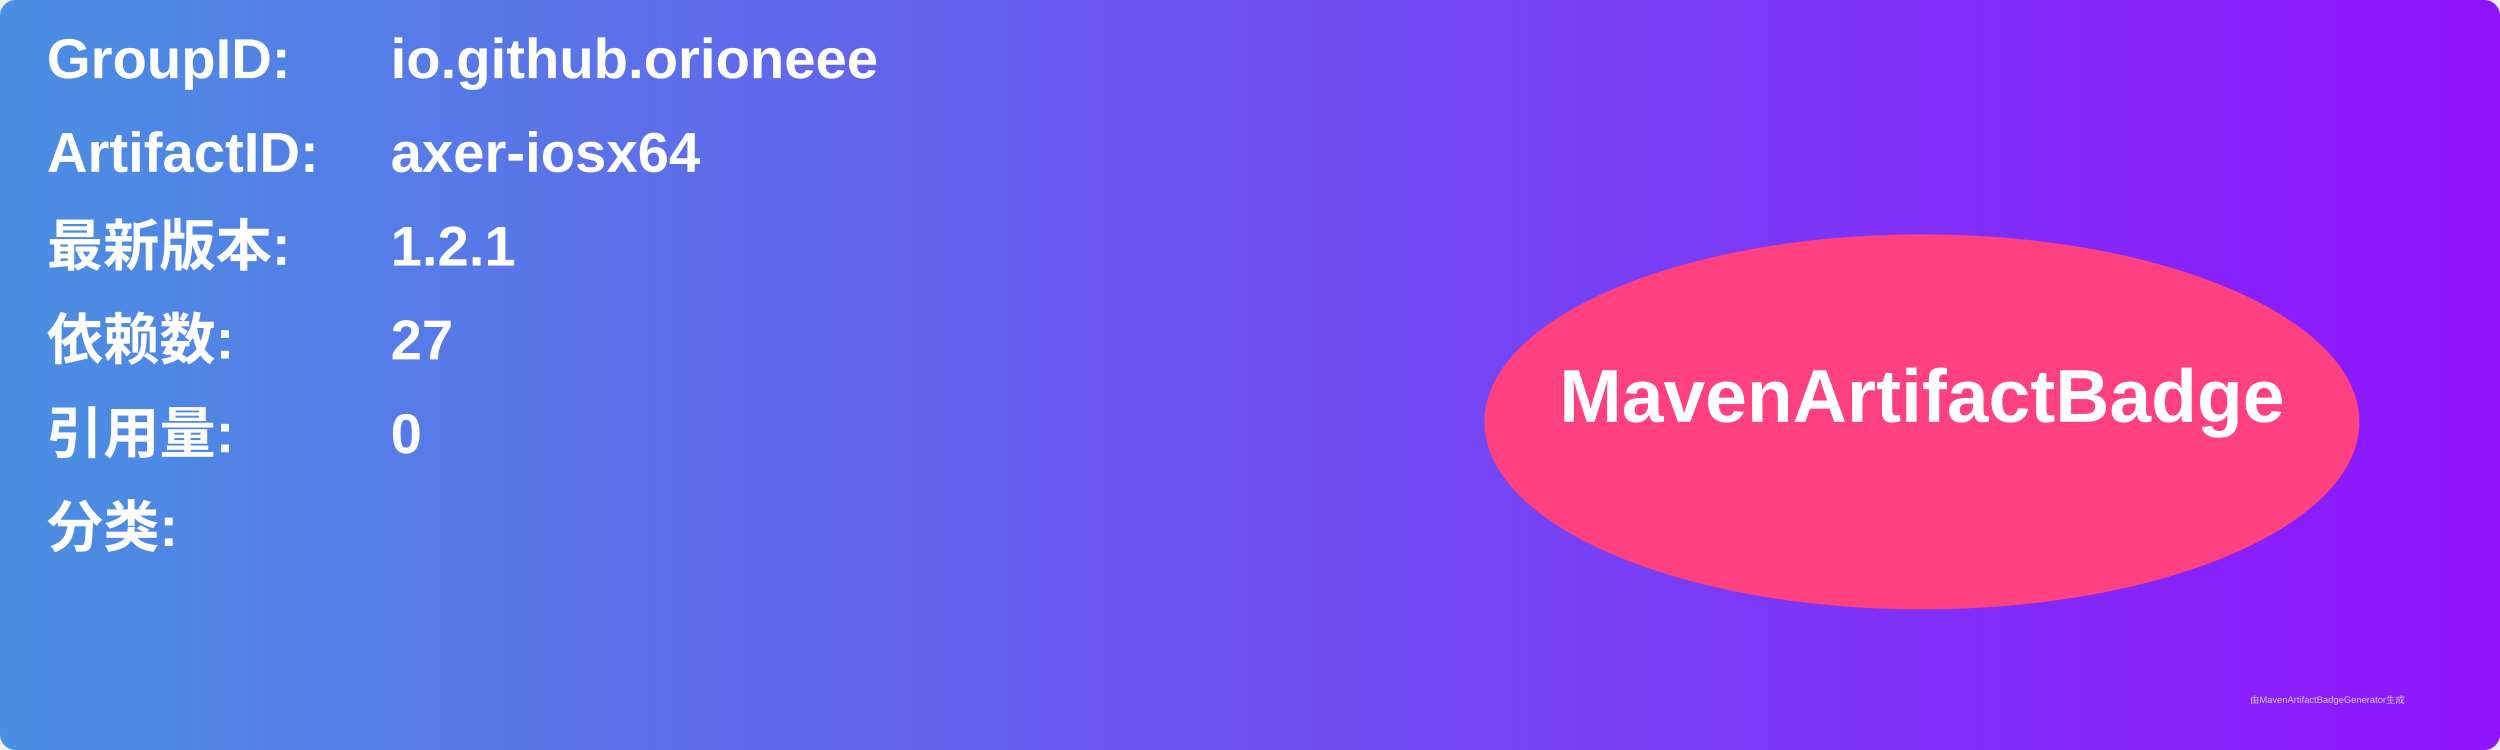
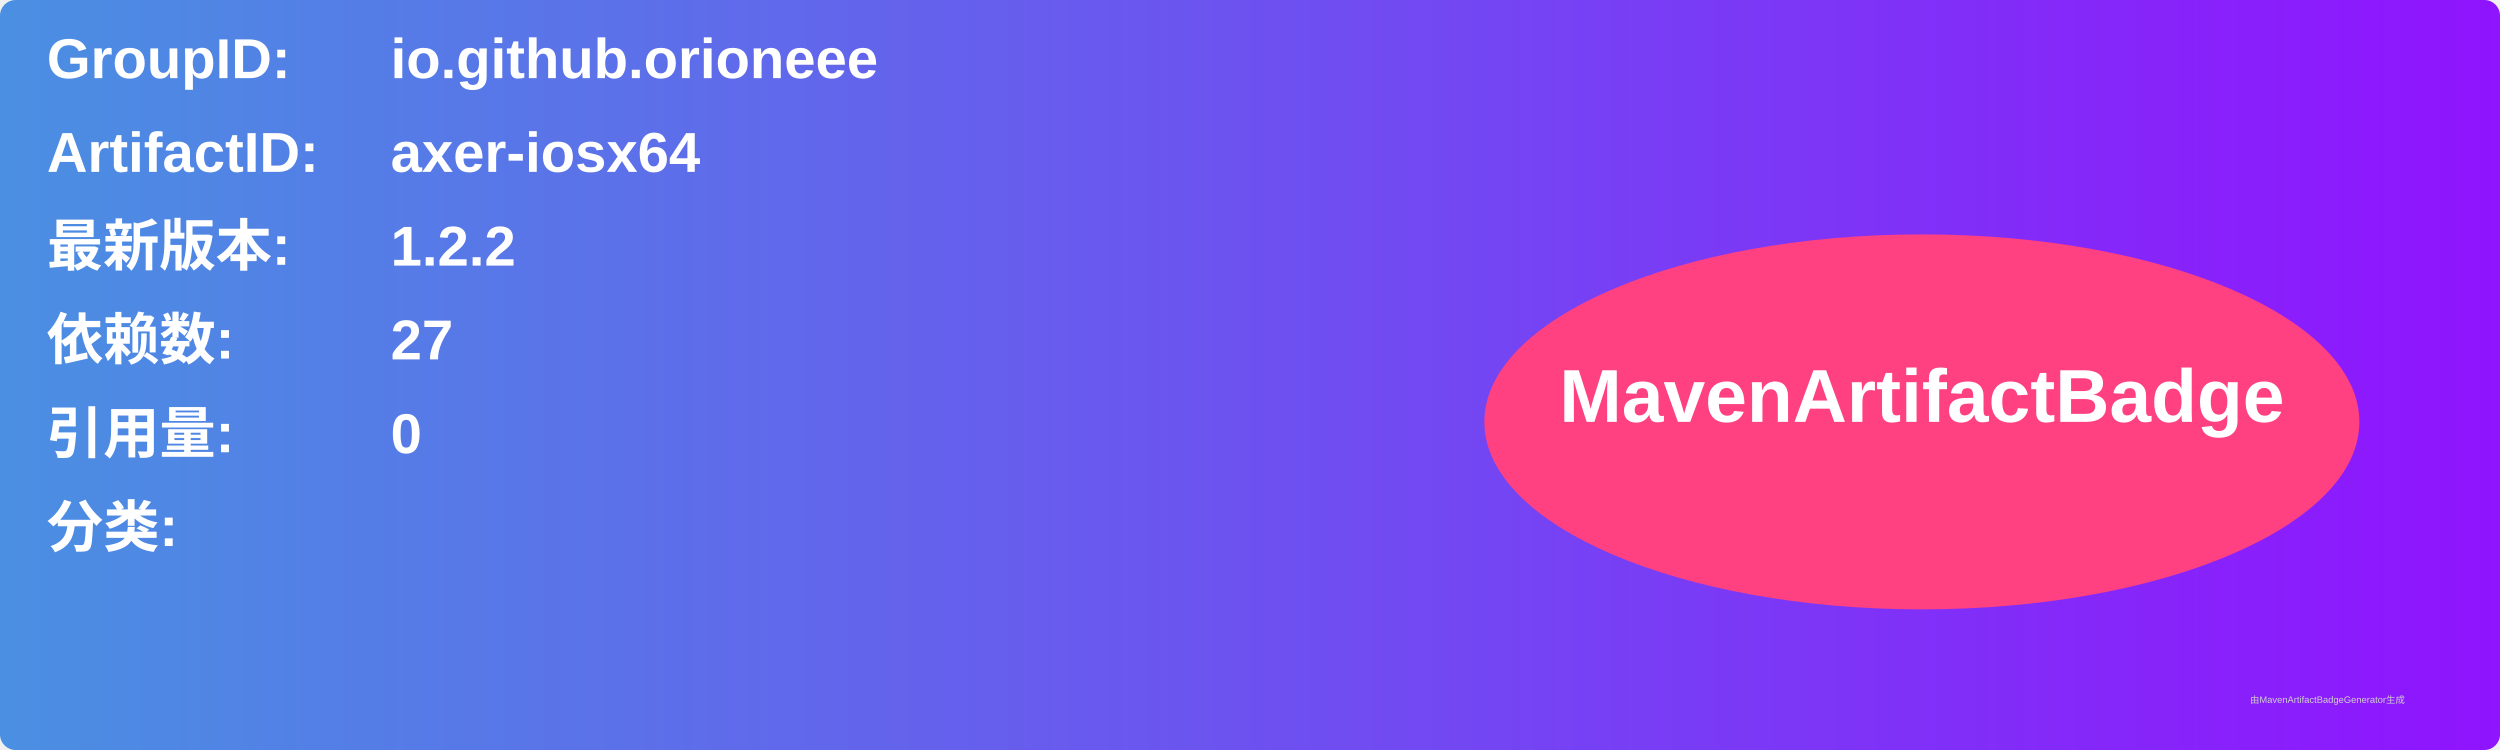
<svg xmlns="http://www.w3.org/2000/svg" width="800" height="240" viewBox="0 0 800 240">
  <linearGradient id="grad" x1="0%" y1="0%" x2="100%" y2="0%">
    <stop offset="0%" stop-color="#4a90e2" />
    <stop offset="100%" stop-color="#9013fe" />
  </linearGradient>
  <rect width="100%" height="100%" rx="5" ry="5" fill="url(#grad)" />
  <g transform="translate(15, 15)">
    <text x="0" y="10" font-family="Arial" font-size="18" fill="white" font-weight="bold" width="260">GroupID:</text>
    <text x="110" y="10" font-family="Arial" font-size="18" fill="white" font-weight="bold" width="460">io.github.orioneee</text>
    <text x="0" y="40" font-family="Arial" font-size="18" fill="white" font-weight="bold" width="260">ArtifactID:</text>
    <text x="110" y="40" font-family="Arial" font-size="18" fill="white" font-weight="bold" width="460">axer-iosx64</text>
    <text x="0" y="70" font-family="Arial" font-size="18" fill="white" font-weight="bold">最新版本:</text>
    <text x="110" y="70" font-family="Arial" font-size="18" fill="white" font-weight="bold">
-       <tspan font-weight="bold">1.2.1</tspan>
+       <tspan font-weight="bold">1.2.2</tspan>
    </text>
    <text x="0" y="100" font-family="Arial" font-size="18" fill="white" font-weight="bold">依赖数: </text>
    <text x="110" y="100" font-family="Arial" font-size="18" fill="white">
      <tspan font-weight="bold">27</tspan>
    </text>
    <text x="0" y="130" font-family="Arial" font-size="18" fill="white" font-weight="bold">引用量: </text>
    <text x="110" y="130" font-family="Arial" font-size="18" fill="white">
      <tspan font-weight="bold">0</tspan>
    </text>
    <text x="0" y="160" font-family="Arial" font-size="18" fill="white" font-weight="bold">分类:</text>
    <text x="10" y="190" font-family="Arial" font-size="10" fill="white">
      <tspan font-weight="bold" />
    </text>
    <ellipse cx="600" cy="120" rx="140" ry="60" fill="#ff4081" />
    <text x="600" y="120" text-anchor="middle" font-family="Arial" font-size="24" fill="white" font-weight="bold">MavenArtifactBadge</text>
  </g>
  <text x="720" y="225" font-family="Arial" font-size="3" fill="#d0d0d0">由MavenArtifactBadgeGenerator生成</text>
</svg>
